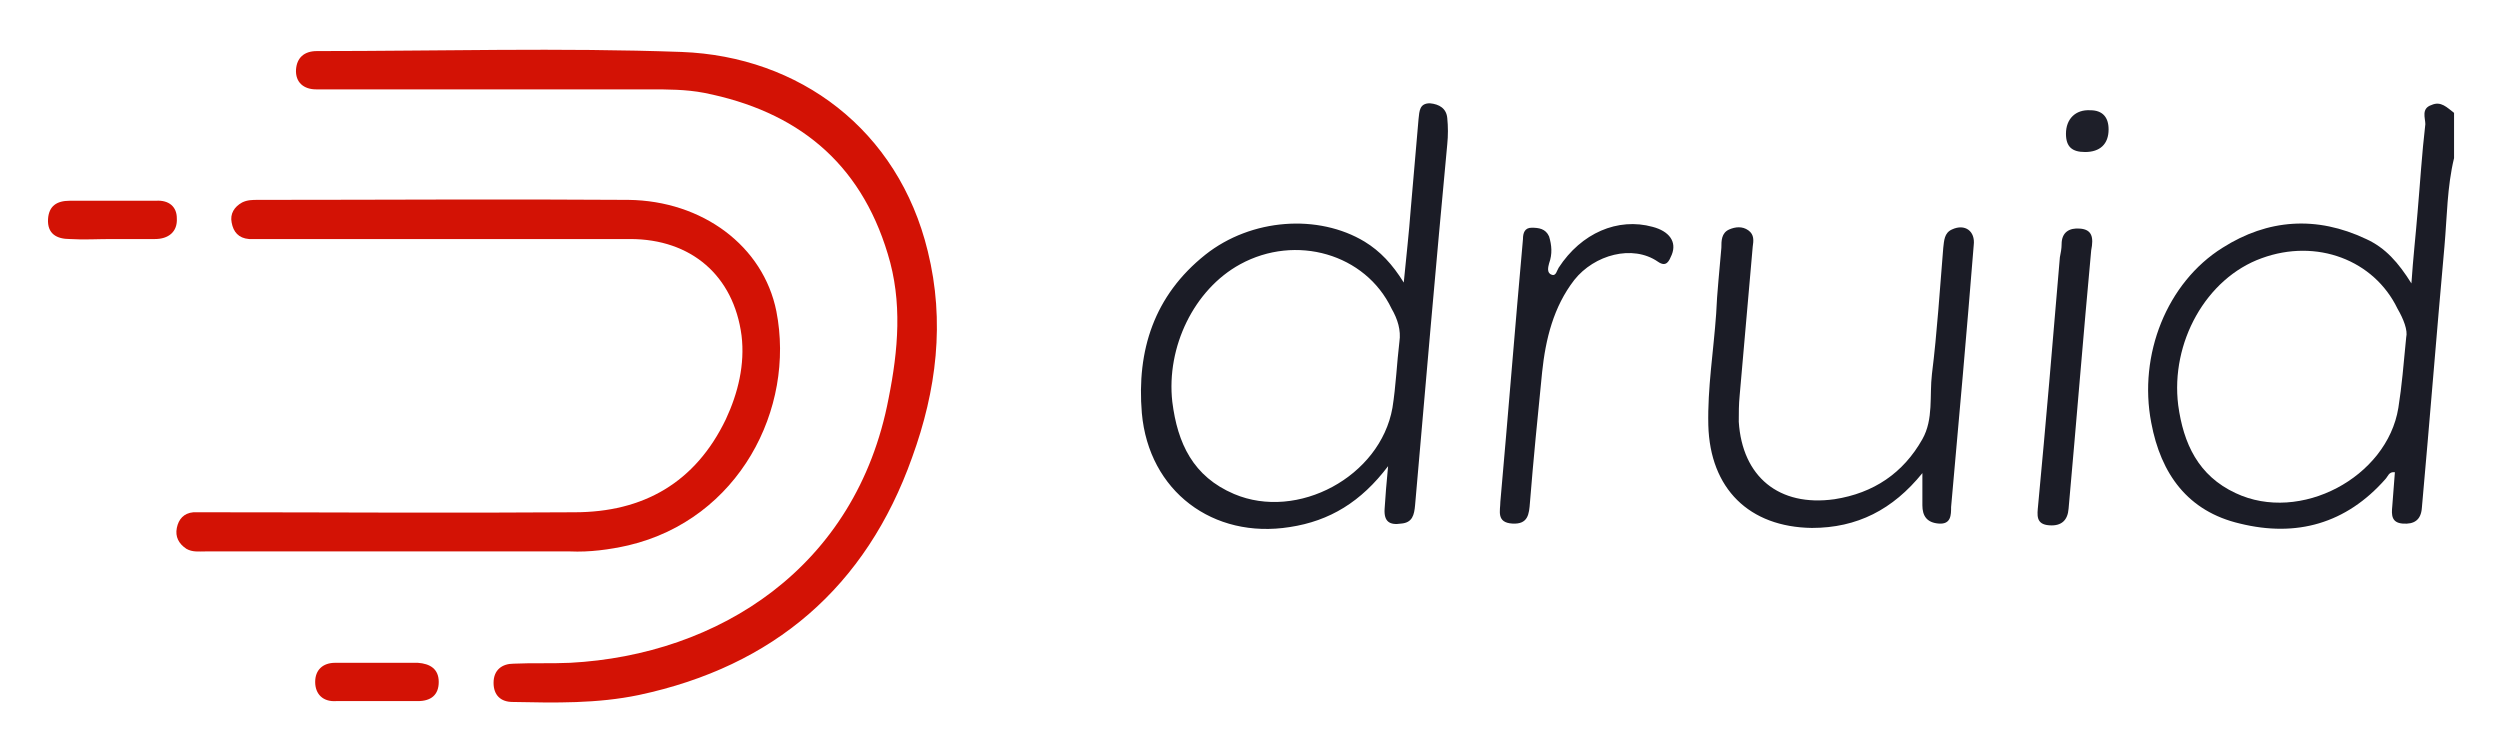
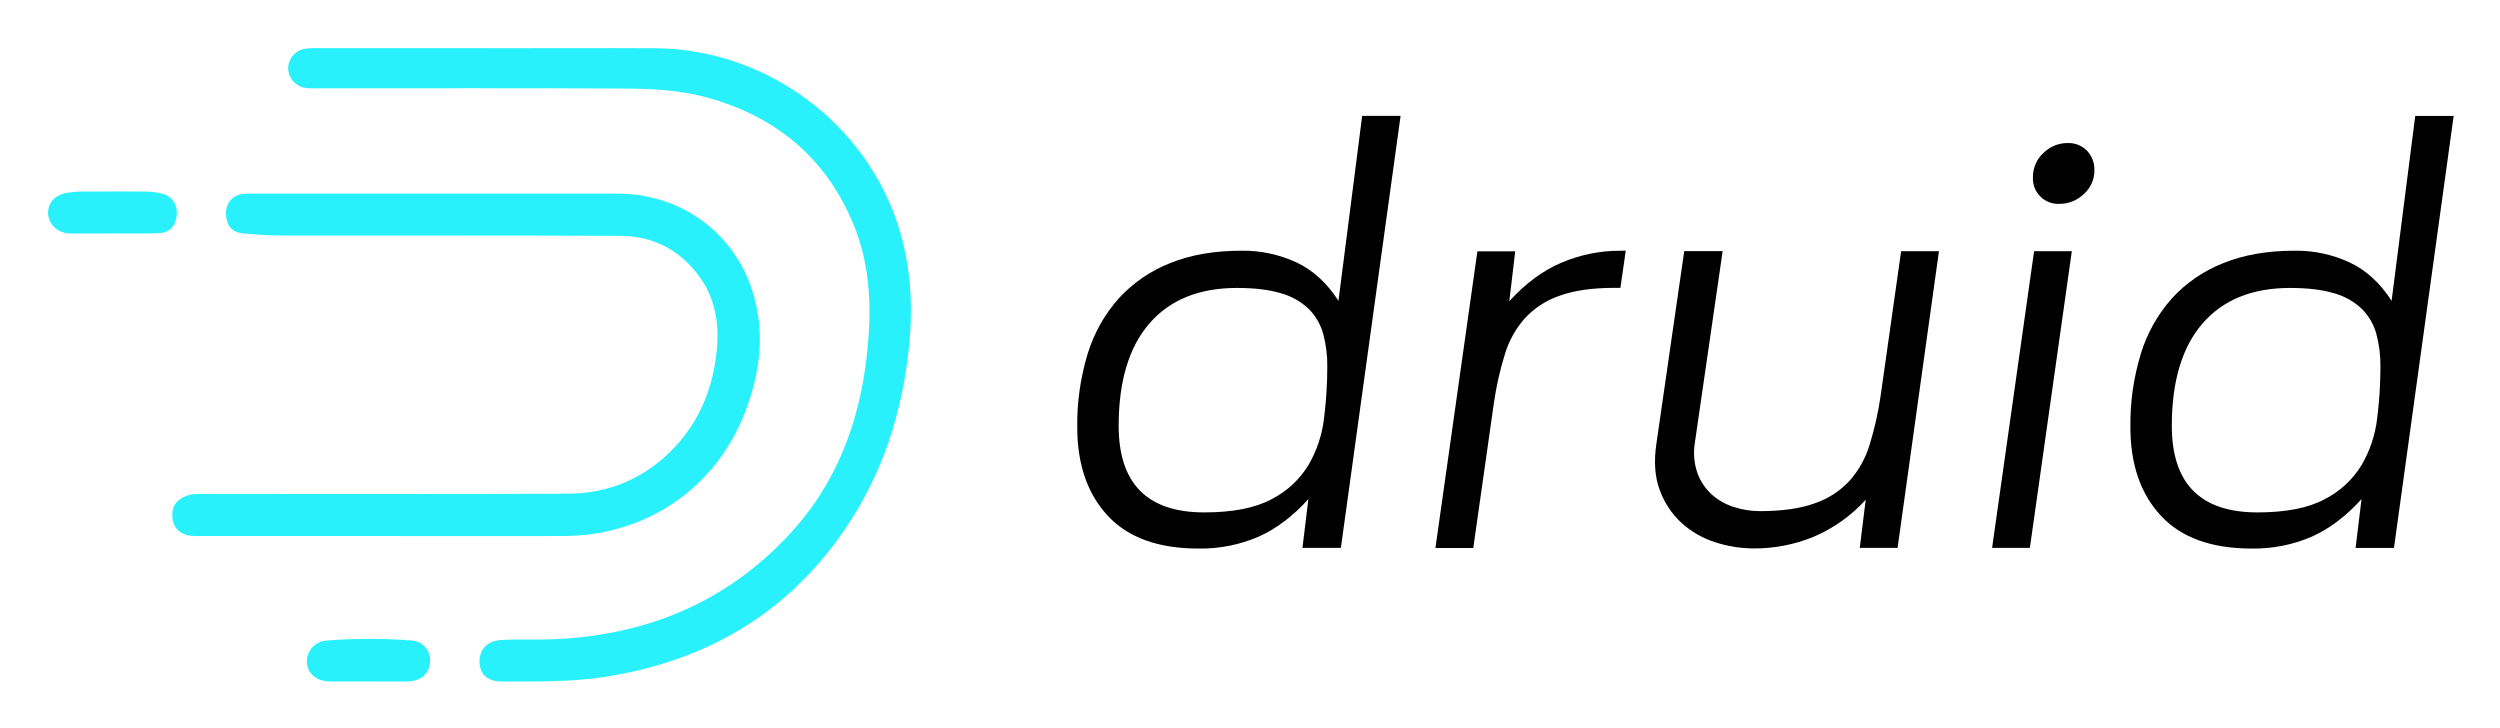
- <svg xmlns="http://www.w3.org/2000/svg" role="img" viewBox="0.48 0.73 287.30 86.05">
-   <style>svg {enable-background:new 0 0 288 88}</style>
-   <style>.st0{fill:#1b1c26}.st1{fill:#d31205}</style>
-   <path d="M279.9 12.8c-1.2.4-.7 1.5-.7 2.2-.4 3.4-.6 6.8-.9 10.2-.2 2.5-.5 5.1-.7 8.1-1.5-2.4-3-4.1-5.2-5.1-5.7-2.7-11.3-2.3-16.5 1-6.4 4-9.7 12.3-8.2 20.1 1.1 5.9 4.2 10.2 10.2 11.6 6.5 1.6 12.2 0 16.7-5.1.3-.3.4-.9 1.1-.8l-.3 3.9c-.1 1-.1 1.9 1.2 2 1.3.1 2.1-.4 2.2-1.8.9-10 1.7-20.1 2.6-30.1.3-3.4.3-6.8 1.1-10.1v-5.2c-.8-.6-1.5-1.4-2.6-.9zM277 39.5c-.3 3.1-.5 5.6-.9 8.1-1.3 8-11.3 13.3-18.7 9.8-4.3-2-6-5.7-6.6-10.1-.9-7.2 3.2-14.6 9.6-16.9 6.3-2.3 12.9.2 15.6 5.8.7 1.2 1.2 2.5 1 3.3z" class="st0" />
-   <path d="M78.8 6.7c-13.9-.5-27.9-.1-41.9-.1-1.5 0-2.3.8-2.4 2.1-.1 1.5.9 2.3 2.3 2.3h38.3c2.1 0 4.2 0 6.3.4 10.6 2.1 17.9 7.9 21.1 18.5 1.7 5.5 1.2 11.1.1 16.6C98.9 66 83 76 66 76.9c-2.2.1-4.4 0-6.5.1-1.3 0-2.3.7-2.3 2.2 0 1.4.8 2.2 2.2 2.2 4.9.1 9.7.2 14.5-.8 15.5-3.3 26.1-12.4 31.4-27.3 2.8-7.7 3.8-15.6 1.8-23.7-3.4-14-14.8-22.4-28.3-22.9z" class="st1" />
-   <path d="M72.7 63.4c12.7-3 19.2-15.7 17-26.9-1.5-7.5-8.5-12.7-17-12.8-14.2-.1-28.4 0-42.6 0-.6 0-1.2 0-1.8.3-.9.5-1.4 1.3-1.2 2.3.2 1.1.8 1.8 2 1.9h43.8c7 0 11.9 4.2 12.8 11.1.4 3.3-.4 6.6-1.8 9.6-3.5 7.3-9.5 10.7-17.4 10.7-14.1.1-28.2 0-42.3 0h-1.5c-1.1.1-1.7.8-1.9 1.8-.2 1 .2 1.8 1.1 2.4.7.4 1.4.3 2.2.3H66c2.2.1 4.5-.2 6.7-.7z" class="st1" />
-   <path d="M164.8 12.6c-1.2 0-1.2.9-1.3 1.8-.3 3.5-.6 7-.9 10.4-.2 2.7-.5 5.3-.8 8.4-1.3-2.1-2.7-3.6-4.5-4.7-5.3-3.2-13-2.7-18.3 1.5-5.9 4.7-7.9 11-7.3 18.2.8 9 8.2 14.5 17 13.1 4.6-.7 8.2-2.9 11.3-7-.2 2-.3 3.4-.4 4.9-.1 1.5.6 1.9 1.9 1.7 1.3-.1 1.5-1 1.6-2.1 1.2-13.8 2.4-27.7 3.7-41.5.1-1 .1-2 0-3-.1-1.1-.9-1.6-2-1.7zM161.3 40c-.3 2.5-.4 5.1-.8 7.6-1.4 7.9-10.9 13-18.2 9.9-4.7-2-6.5-5.8-7.1-10.6-.7-6.3 2.5-12.9 7.8-15.8 6.4-3.5 14.4-1.2 17.4 5.1.7 1.2 1.1 2.5.9 3.8zm63.5-12.9c-.9.4-.9 1.3-1 2.1-.4 4.8-.7 9.7-1.3 14.5-.3 2.5.2 5.2-1.1 7.5-2.2 3.9-5.6 6.2-10.1 6.9-6.4.9-10.6-2.6-11-8.9 0-1 0-2 .1-3l1.5-17.1c.1-.7.2-1.4-.5-1.9s-1.5-.4-2.2-.1c-.9.4-.9 1.3-.9 2.1-.2 2.5-.5 5.1-.6 7.6-.3 4.3-1 8.5-.9 12.8.2 7.3 4.7 11.7 11.9 11.8 5.2 0 9.3-2.1 12.7-6.3v3.7c0 1.2.5 2 1.9 2.1s1.4-1 1.4-1.9c.9-10 1.8-20.1 2.6-30.1.2-1.6-1-2.5-2.5-1.8zm-34.4-.3c-4-1.1-8.2.7-10.8 4.7-.2.3-.3 1-.8.8-.6-.2-.4-.9-.3-1.3.4-1.1.3-2.1 0-3.1-.4-.9-1.2-1-2-1s-1 .6-1 1.3c-.9 10-1.7 20.1-2.6 30.2 0 1-.5 2.4 1.4 2.5 1.8.1 1.9-1.1 2-2.4.4-5 .9-10 1.4-15 .4-3.8 1.3-7.5 3.7-10.6 2.3-2.9 6.7-4.1 9.6-2.1 1 .7 1.3-.1 1.6-.8.6-1.5-.3-2.7-2.2-3.2zm49.1.2c-1.2-.1-2.1.4-2.1 1.8 0 .5-.1 1-.2 1.5-.8 9.5-1.6 19-2.5 28.5-.1 1.1-.3 2.2 1.3 2.3 1.4.1 2.1-.6 2.2-1.9.9-10 1.7-20 2.6-29.7.3-1.5.1-2.4-1.3-2.5z" class="st0" />
-   <path d="M18.4 23.8H8.5c-1.5 0-2.4.6-2.5 2.1-.1 1.7 1 2.3 2.5 2.3 1.6.1 3.2 0 4.8 0h5c1.5 0 2.6-.8 2.5-2.4 0-1.3-.9-2.1-2.4-2zm30.1 53.1H39c-1.4 0-2.3.8-2.3 2.2s.9 2.3 2.4 2.2h9.4c1.5 0 2.4-.7 2.4-2.2 0-1.5-1-2.1-2.4-2.2z" class="st1" />
-   <path fill="#1e1f29" d="M240.7 13.4c-1.7-.1-2.8 1-2.8 2.7 0 1.5.7 2.1 2.2 2.1 1.7 0 2.7-.9 2.7-2.6 0-1.4-.7-2.2-2.1-2.2z" />
+ <svg xmlns="http://www.w3.org/2000/svg" role="img" viewBox="-20.50 -20.50 1066.00 310.00">
+   <path fill="#29f1fb" d="M188.34.06c23.5 0 47-.12 70.49 0 45 .28 86.29 29 102 70.92 6.77 18.1 8.24 36.83 6.31 56.06-2.83 28.24-11.26 54.45-27.23 77.94-24.64 36.26-59.37 56.41-102.38 63.12-14.58 2.27-29.21 2-43.86 2-6.08 0-9.33-2.78-9.69-7.81-.39-5.39 3-9.53 9-9.89 6.64-.41 13.33-.07 20-.25 40.49-1.1 75.55-15.05 103.32-45 19.46-21 29.32-46.58 32.66-74.77 2.32-19.56 2.07-39-5.66-57.53-11.86-28.35-33.11-45.73-62.37-53.79-11.36-3.13-23-3.72-34.65-3.79-43.49-.26-87-.1-130.48-.11-1.83 0-3.68.07-5.5-.09a8.75 8.75 0 0 1-7.93-8.22 8.54 8.54 0 0 1 7-8.53 33.71 33.71 0 0 1 6-.29h73z" />
+   <path fill="#29f1fb" d="M143.8 208.06h-78a37.77 37.77 0 0 1-5-.11c-4.51-.61-7.35-3.2-7.79-7.76s1.7-7.68 6-9.28c2.73-1 5.59-.79 8.41-.79 51.31 0 102.63.08 153.94-.09 18-.06 33.54-6.73 45.89-19.93 10.59-11.32 16.14-25 17.79-40.4 1.3-12.08-.42-23.19-7.92-33.05-8.34-11-19.61-16.52-33.16-16.58-48.48-.21-97-.08-145.44-.15-5.15 0-10.31-.42-15.44-.9-4.43-.41-6.88-3.08-7.18-7.54-.33-4.86 2.16-8.36 6.57-9.21a23.76 23.76 0 0 1 4.46-.21h156c26.21.05 48.87 15.9 57.13 40.68 5.86 17.59 3.77 35.32-2.8 52.37-12.62 32.73-42.33 52.86-77.49 52.95-25.32.07-50.65 0-75.97 0zm-116.32-129c-6 0-12 .08-18 0-5-.09-8.84-3.38-9.41-7.86s2.24-8.33 7.65-9.43a47.28 47.28 0 0 1 8.94-.59c8.16-.07 16.33-.09 24.49 0a31.86 31.86 0 0 1 7.4.86c4.41 1.12 6.82 4.88 6.3 9.45s-3.28 7.32-7.9 7.47c-6.49.22-13 .06-19.49.06zm109.45 191c-5.66 0-11.32.1-17 0-5.38-.12-9-3.17-9.55-7.67a9 9 0 0 1 8.11-9.75 236.26 236.26 0 0 1 36.38-.05 8.4 8.4 0 0 1 8 9.23c-.37 5-3.89 8.06-9.45 8.28h-16.49z" />
+   <path d="M537.39 192.32q-9.83 10.89-21.17 16a62.23 62.23 0 0 1-25.7 5.08q-25.7 0-38.68-14t-13-37.67a103.06 103.06 0 0 1 4.41-31.27 63.42 63.42 0 0 1 13.23-23.66 58.73 58.73 0 0 1 21.92-15.09q13.1-5.31 30.49-5.31a54 54 0 0 1 23.44 5q10.58 5 17.89 16.36l10.11-78.86h16.38l-25.46 184.21h-16.38zm-44.35 5.67q18.14 0 28.6-5.6a39.27 39.27 0 0 0 15.75-14.53 51.28 51.28 0 0 0 6.68-20 177.77 177.77 0 0 0 1.39-22 51.47 51.47 0 0 0-1.76-14.05 24.06 24.06 0 0 0-6.17-10.6 27.91 27.91 0 0 0-11.84-6.67q-7.44-2.26-18.77-2.26-24.19 0-37.3 15.13t-13.12 43.65q0 36.94 36.54 36.93zM672.72 86.36l-2.27 15.88h-2.52q-14.12 0-23.31 3.32a36.14 36.14 0 0 0-14.87 9.59 41.18 41.18 0 0 0-8.57 15.37 135.42 135.42 0 0 0-4.66 20.65l-8.82 62h-16.13l17.89-126.5h16.13l-2.52 21.29q10.33-11.42 22.3-16.48a63.18 63.18 0 0 1 24.82-5.06zm117.42.25h16.13l-17.64 126.5h-16.12l2.52-20.51a63.4 63.4 0 0 1-22.43 15.88 66.12 66.12 0 0 1-24.95 4.87 53.63 53.63 0 0 1-17-2.71 38.77 38.77 0 0 1-14.24-8.26 35.44 35.44 0 0 1-9.2-13.93q-3.15-8.39-1.39-20l11.84-81.87h16.38L702.2 168.2a26.53 26.53 0 0 0 1.13 13.15 22.94 22.94 0 0 0 6.17 9.1 25.83 25.83 0 0 0 9.45 5.28 35.92 35.92 0 0 0 11 1.72q14.11 0 23.31-3.32a36.12 36.12 0 0 0 14.87-9.59 41.18 41.18 0 0 0 8.57-15.36 136.3 136.3 0 0 0 4.66-20.65zm56.7 0h16.09l-17.89 126.5h-16.11zm3.91-41.83a14.5 14.5 0 0 1 10.46-4.28 10.87 10.87 0 0 1 8.19 3.28 11.52 11.52 0 0 1 3.15 8.28 13.31 13.31 0 0 1-4.54 10.21 14.87 14.87 0 0 1-10.33 4.16 10.8 10.8 0 0 1-11.34-11.37 13.88 13.88 0 0 1 4.41-10.28zm135.7 147.54q-9.83 10.89-21.17 16a62.23 62.23 0 0 1-25.7 5.08q-25.7 0-38.68-14t-13-37.67a103 103 0 0 1 4.41-31.27 63.42 63.42 0 0 1 13.23-23.66 58.73 58.73 0 0 1 21.92-15.09q13.1-5.31 30.49-5.31a54 54 0 0 1 23.44 5q10.58 5 17.89 16.36l10.08-78.84h16.38l-25.45 184.21h-16.36zm-44.35 5.67q18.14 0 28.6-5.6a39.27 39.27 0 0 0 15.75-14.53 51.27 51.27 0 0 0 6.68-20 177.67 177.67 0 0 0 1.39-22 51.45 51.45 0 0 0-1.76-14.05 24.06 24.06 0 0 0-6.17-10.6 27.91 27.91 0 0 0-11.84-6.67q-7.44-2.26-18.77-2.26-24.19 0-37.3 15.13t-13.12 43.65q0 36.94 36.54 36.93z" />
</svg>
